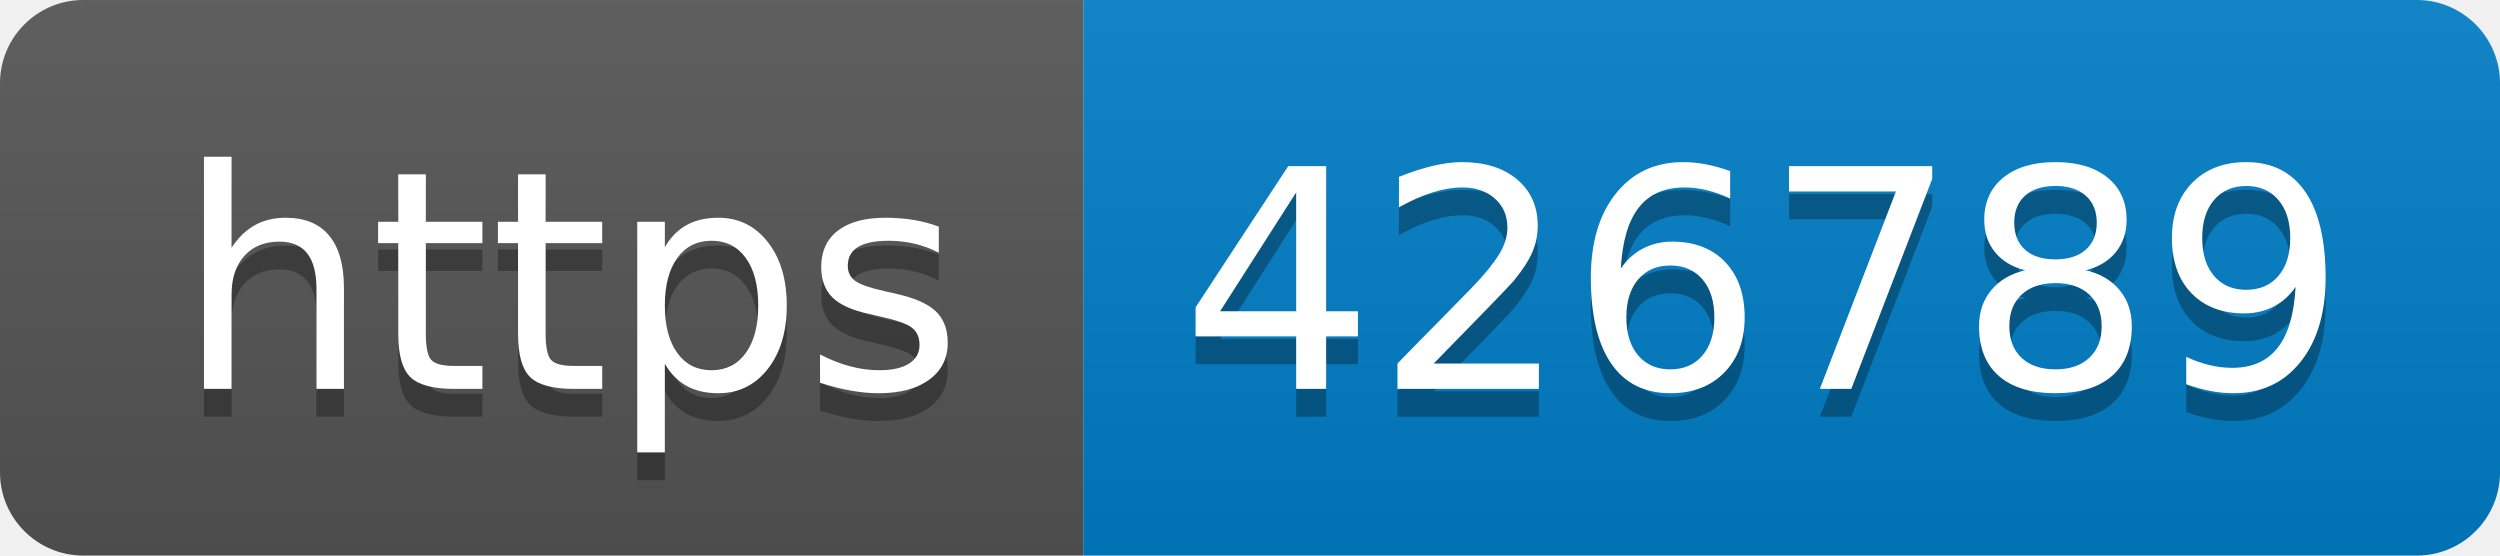
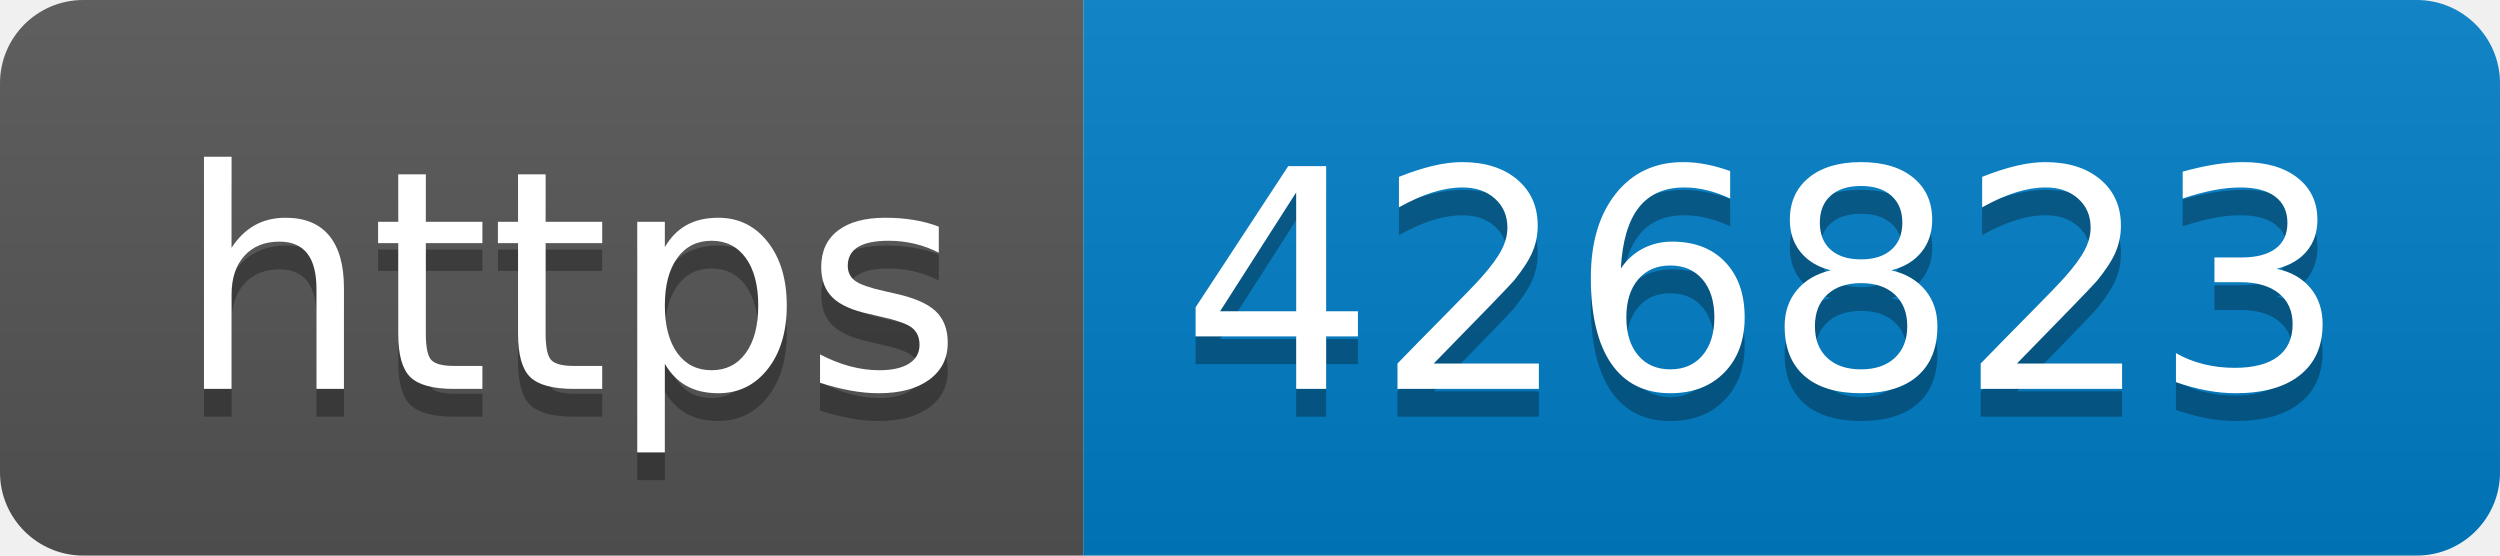
- <svg xmlns="http://www.w3.org/2000/svg" width="90" height="20" role="img" aria-label="https: 426789">
+ <svg xmlns="http://www.w3.org/2000/svg" width="90" height="20" role="img" aria-label="https: 426823">
  <linearGradient id="s" x2="0" y2="100%">
    <stop offset="0" stop-color="#bbb" stop-opacity=".1" />
    <stop offset="1" stop-opacity=".1" />
  </linearGradient>
  <clipPath id="r">
    <rect width="90" height="20" rx="3" fill="#fff" />
  </clipPath>
  <g clip-path="url(#r)">
    <rect width="39" height="20" fill="#555" />
    <rect x="39" width="51" height="20" fill="#007ec6" />
    <rect width="90" height="20" fill="url(#s)" />
  </g>
  <g fill="#fff" text-anchor="middle" font-family="Verdana,Geneva,DejaVu Sans,sans-serif" text-rendering="geometricPrecision" font-size="110">
    <text aria-hidden="true" x="205" y="150" fill="#010101" fill-opacity=".3" transform="scale(.1)" textLength="290">https</text>
    <text x="205" y="140" transform="scale(.1)" fill="#fff" textLength="290">https</text>
-     <text aria-hidden="true" x="635" y="150" fill="#010101" fill-opacity=".3" transform="scale(.1)" textLength="410">426789</text>
-     <text x="635" y="140" transform="scale(.1)" fill="#fff" textLength="410">426789</text>
+     <text aria-hidden="true" x="635" y="150" fill="#010101" fill-opacity=".3" transform="scale(.1)" textLength="410">426823</text>
+     <text x="635" y="140" transform="scale(.1)" fill="#fff" textLength="410">426823</text>
  </g>
</svg>
